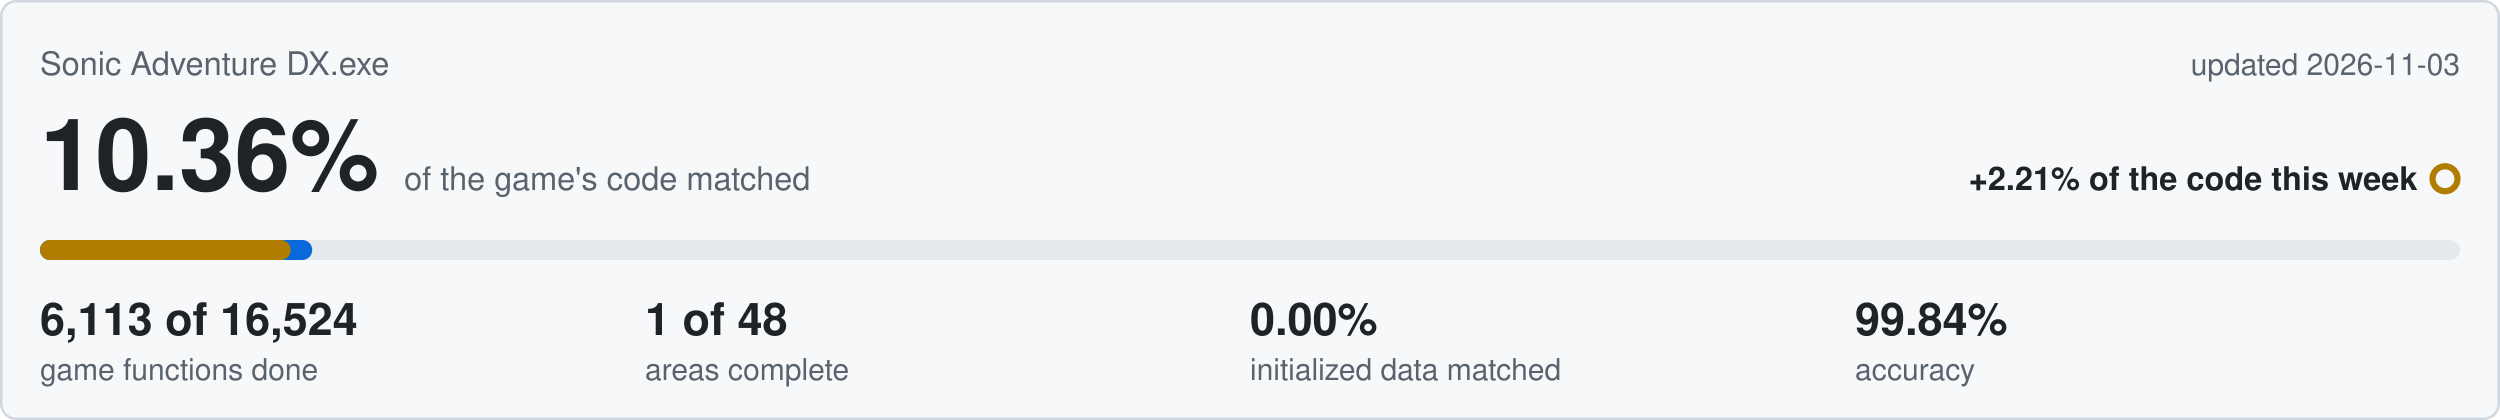
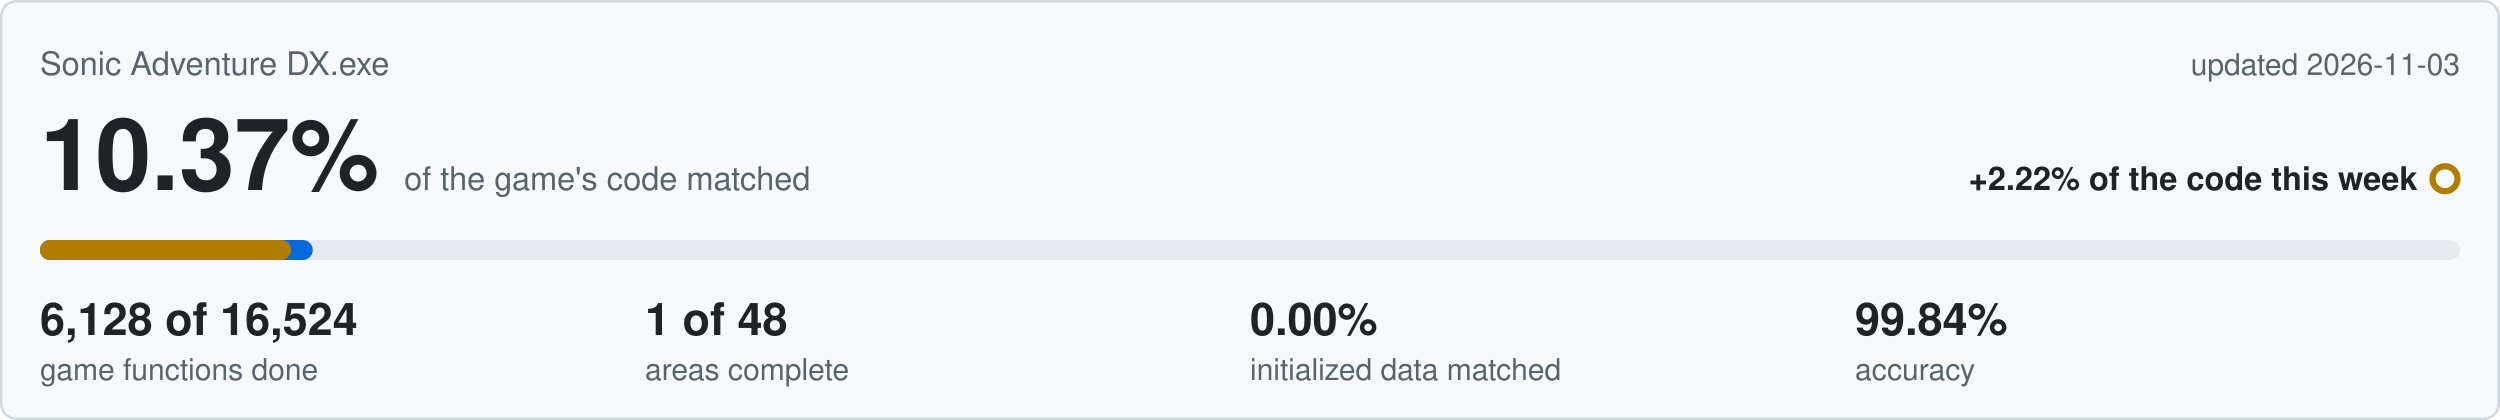
<svg xmlns="http://www.w3.org/2000/svg" viewBox="0 0 1000 168" width="1000" height="168">
  <rect x="0.5" y="0.5" width="999" height="167" rx="6" fill="#f6f8fa" stroke="#d0d7de" />
  <text x="16" y="30" font-family="Segoe UI,Helvetica,Arial,sans-serif" font-size="13" fill="#59636e">Sonic Adventure DX.exe</text>
  <text x="984" y="30" text-anchor="end" font-family="Segoe UI,Helvetica,Arial,sans-serif" font-size="12" fill="#59636e">updated 2026-11-03</text>
-   <text x="16" y="76" font-family="Segoe UI,Helvetica,Arial,sans-serif" font-size="40" font-weight="600" fill="#1f2328">10.36%<tspan dx="10" font-size="13" font-weight="400" fill="#59636e">of the game's code matched</tspan>
+   <text x="16" y="76" font-family="Segoe UI,Helvetica,Arial,sans-serif" font-size="40" font-weight="600" fill="#1f2328">10.37%<tspan dx="10" font-size="13" font-weight="400" fill="#59636e">of the game's code matched</tspan>
  </text>
-   <text x="967" y="76" text-anchor="end" font-family="Segoe UI,Helvetica,Arial,sans-serif" font-size="13" font-weight="600" fill="#1f2328">+2.21% of the code this week</text>
+   <text x="967" y="76" text-anchor="end" font-family="Segoe UI,Helvetica,Arial,sans-serif" font-size="13" font-weight="600" fill="#1f2328">+2.22% of the code this week</text>
  <circle cx="978" cy="71.5" r="5" fill="none" stroke="#b07d00" stroke-width="2.5" />
  <rect x="16" y="96" width="968" height="8" rx="4" fill="#e6eaef" />
-   <rect x="16" y="96" width="108.9" height="8" rx="4" fill="#0969da" />
-   <rect x="16" y="96" width="100.3" height="8" rx="4" fill="#b07d00" />
-   <text x="16" y="134" font-family="Segoe UI,Helvetica,Arial,sans-serif" font-size="18" font-weight="600" fill="#1f2328">6,113 of 16,524</text>
+   <rect x="16" y="96" width="109.1" height="8" rx="4" fill="#0969da" />
+   <rect x="16" y="96" width="100.4" height="8" rx="4" fill="#b07d00" />
+   <text x="16" y="134" font-family="Segoe UI,Helvetica,Arial,sans-serif" font-size="18" font-weight="600" fill="#1f2328">6,128 of 16,524</text>
  <text x="16" y="152" font-family="Segoe UI,Helvetica,Arial,sans-serif" font-size="12" fill="#59636e">game functions done</text>
  <text x="258" y="134" font-family="Segoe UI,Helvetica,Arial,sans-serif" font-size="18" font-weight="600" fill="#1f2328">1 of 48</text>
  <text x="258" y="152" font-family="Segoe UI,Helvetica,Arial,sans-serif" font-size="12" fill="#59636e">areas complete</text>
  <text x="500" y="134" font-family="Segoe UI,Helvetica,Arial,sans-serif" font-size="18" font-weight="600" fill="#1f2328">0.00%</text>
  <text x="500" y="152" font-family="Segoe UI,Helvetica,Arial,sans-serif" font-size="12" fill="#59636e">initialized data matched</text>
  <text x="742" y="134" font-family="Segoe UI,Helvetica,Arial,sans-serif" font-size="18" font-weight="600" fill="#1f2328">99.84%</text>
  <text x="742" y="152" font-family="Segoe UI,Helvetica,Arial,sans-serif" font-size="12" fill="#59636e">accuracy</text>
</svg>
